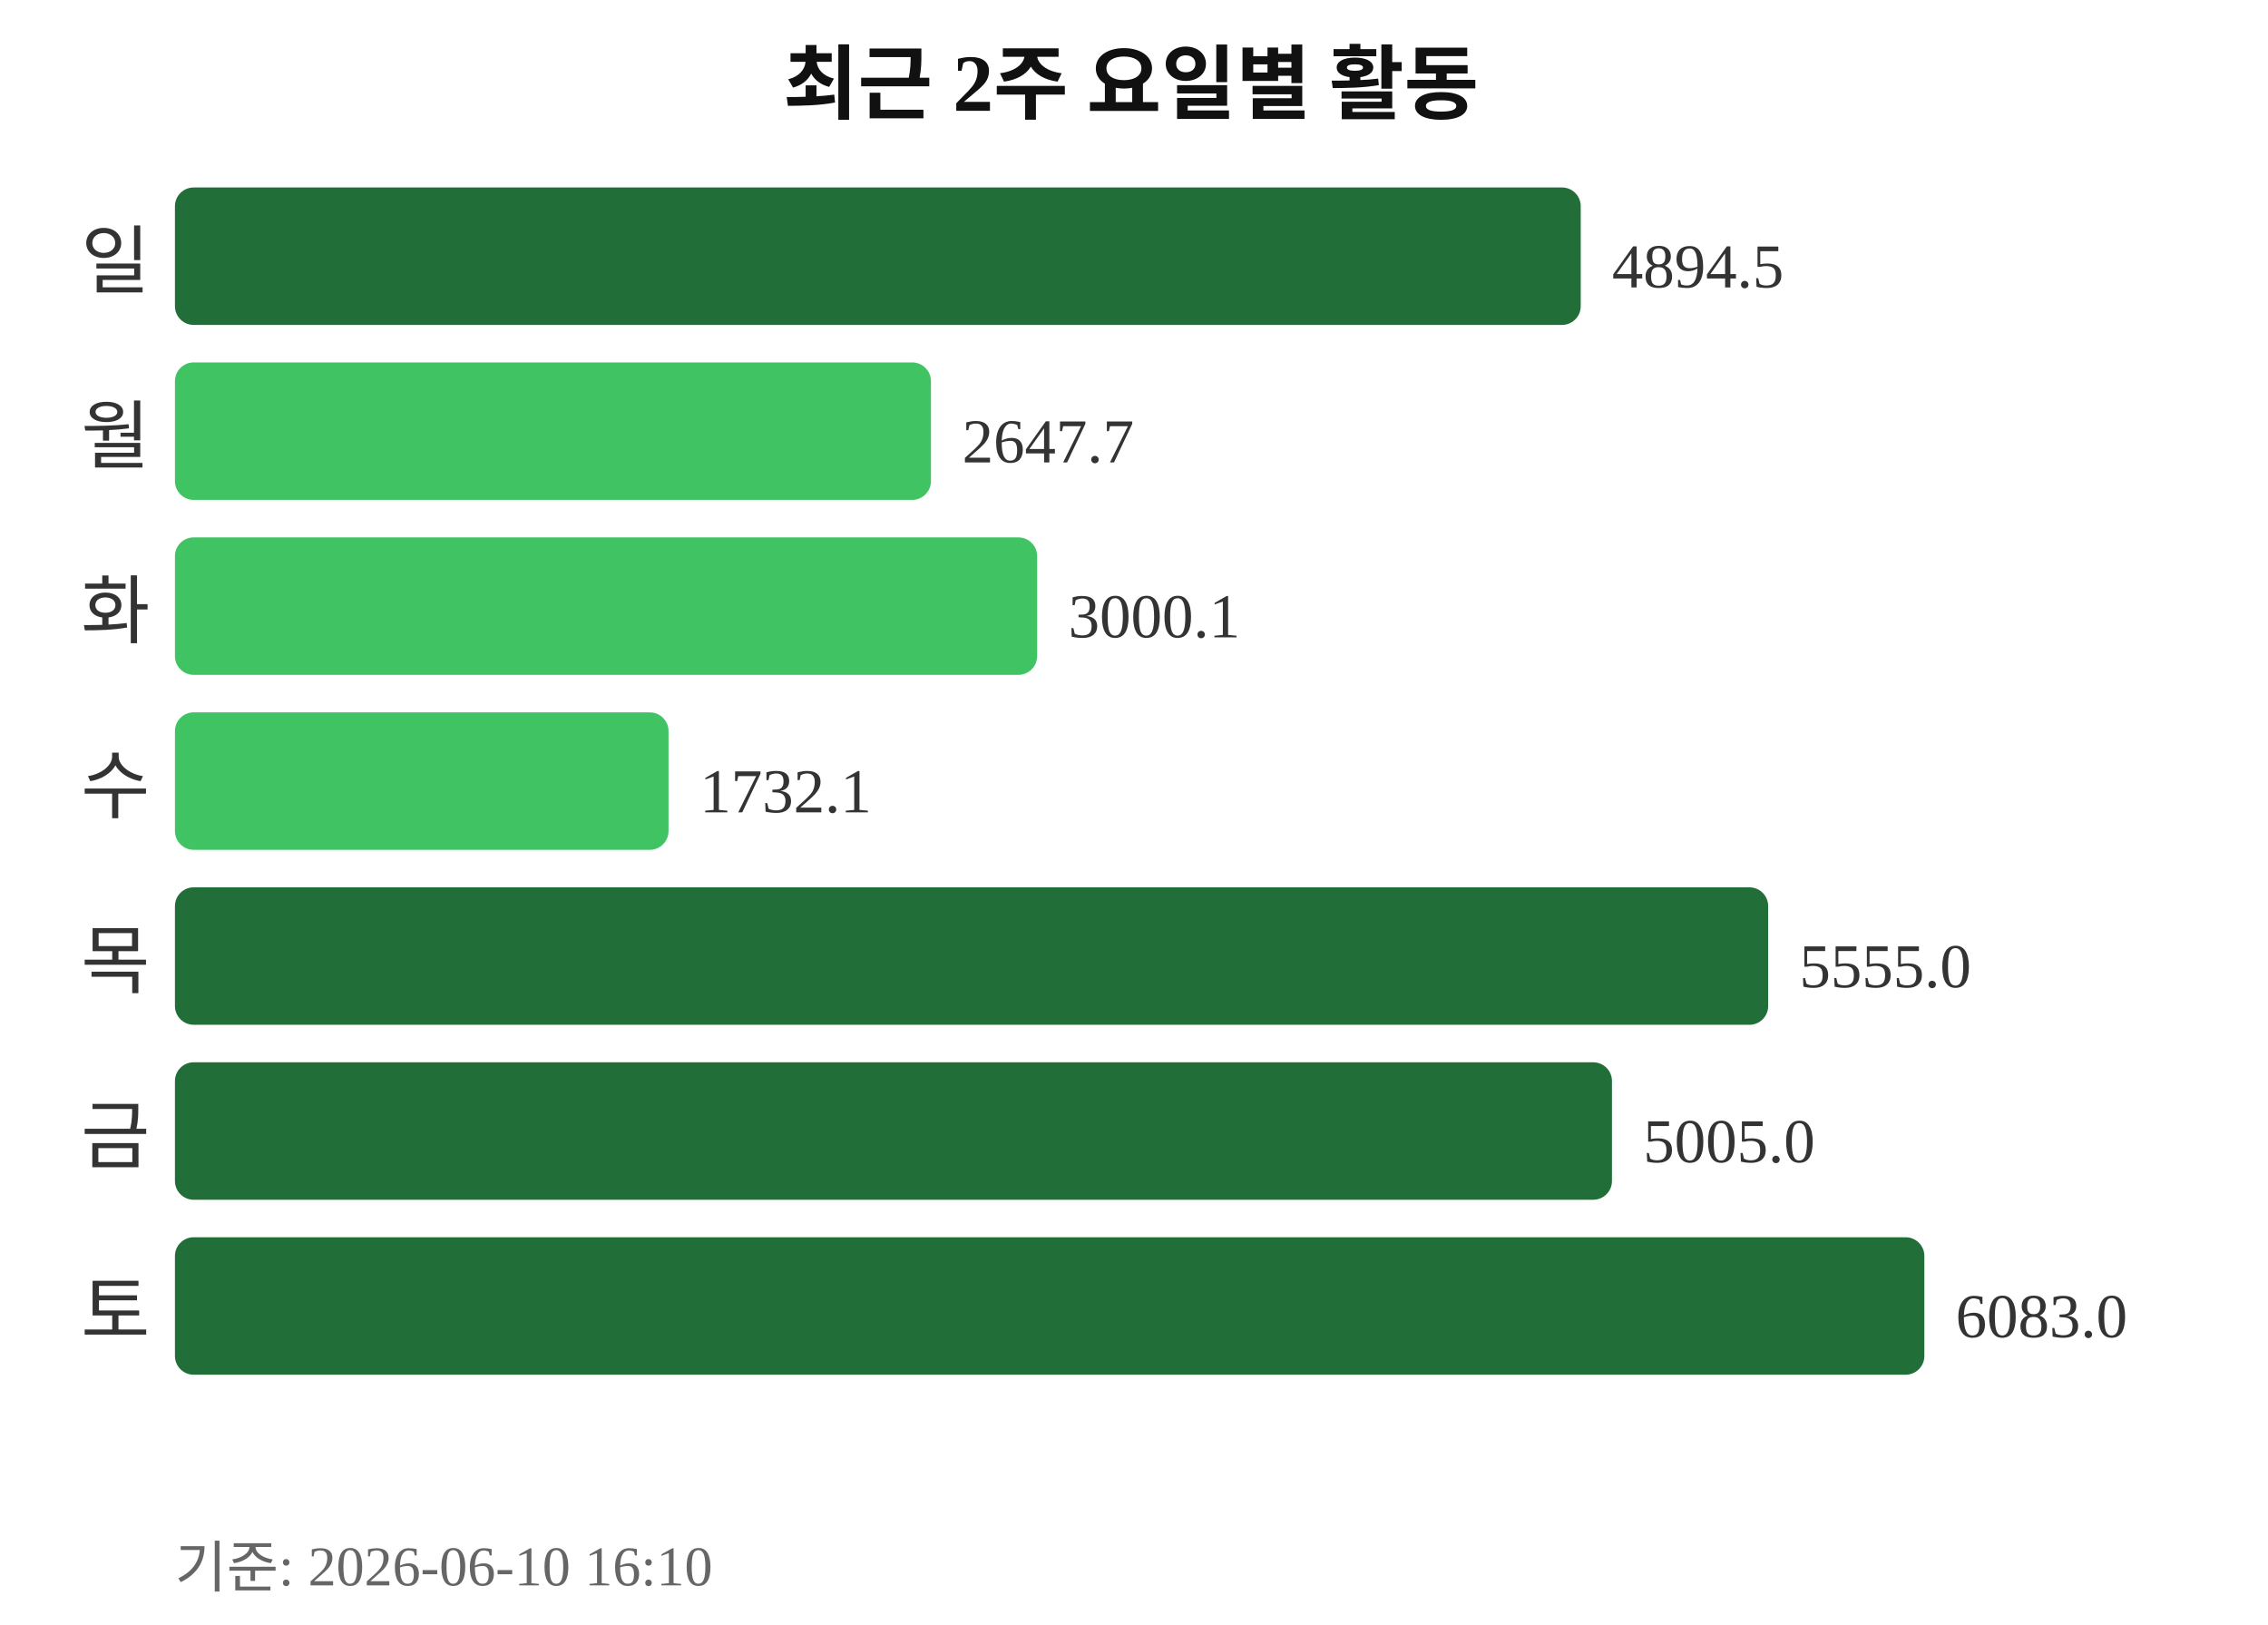
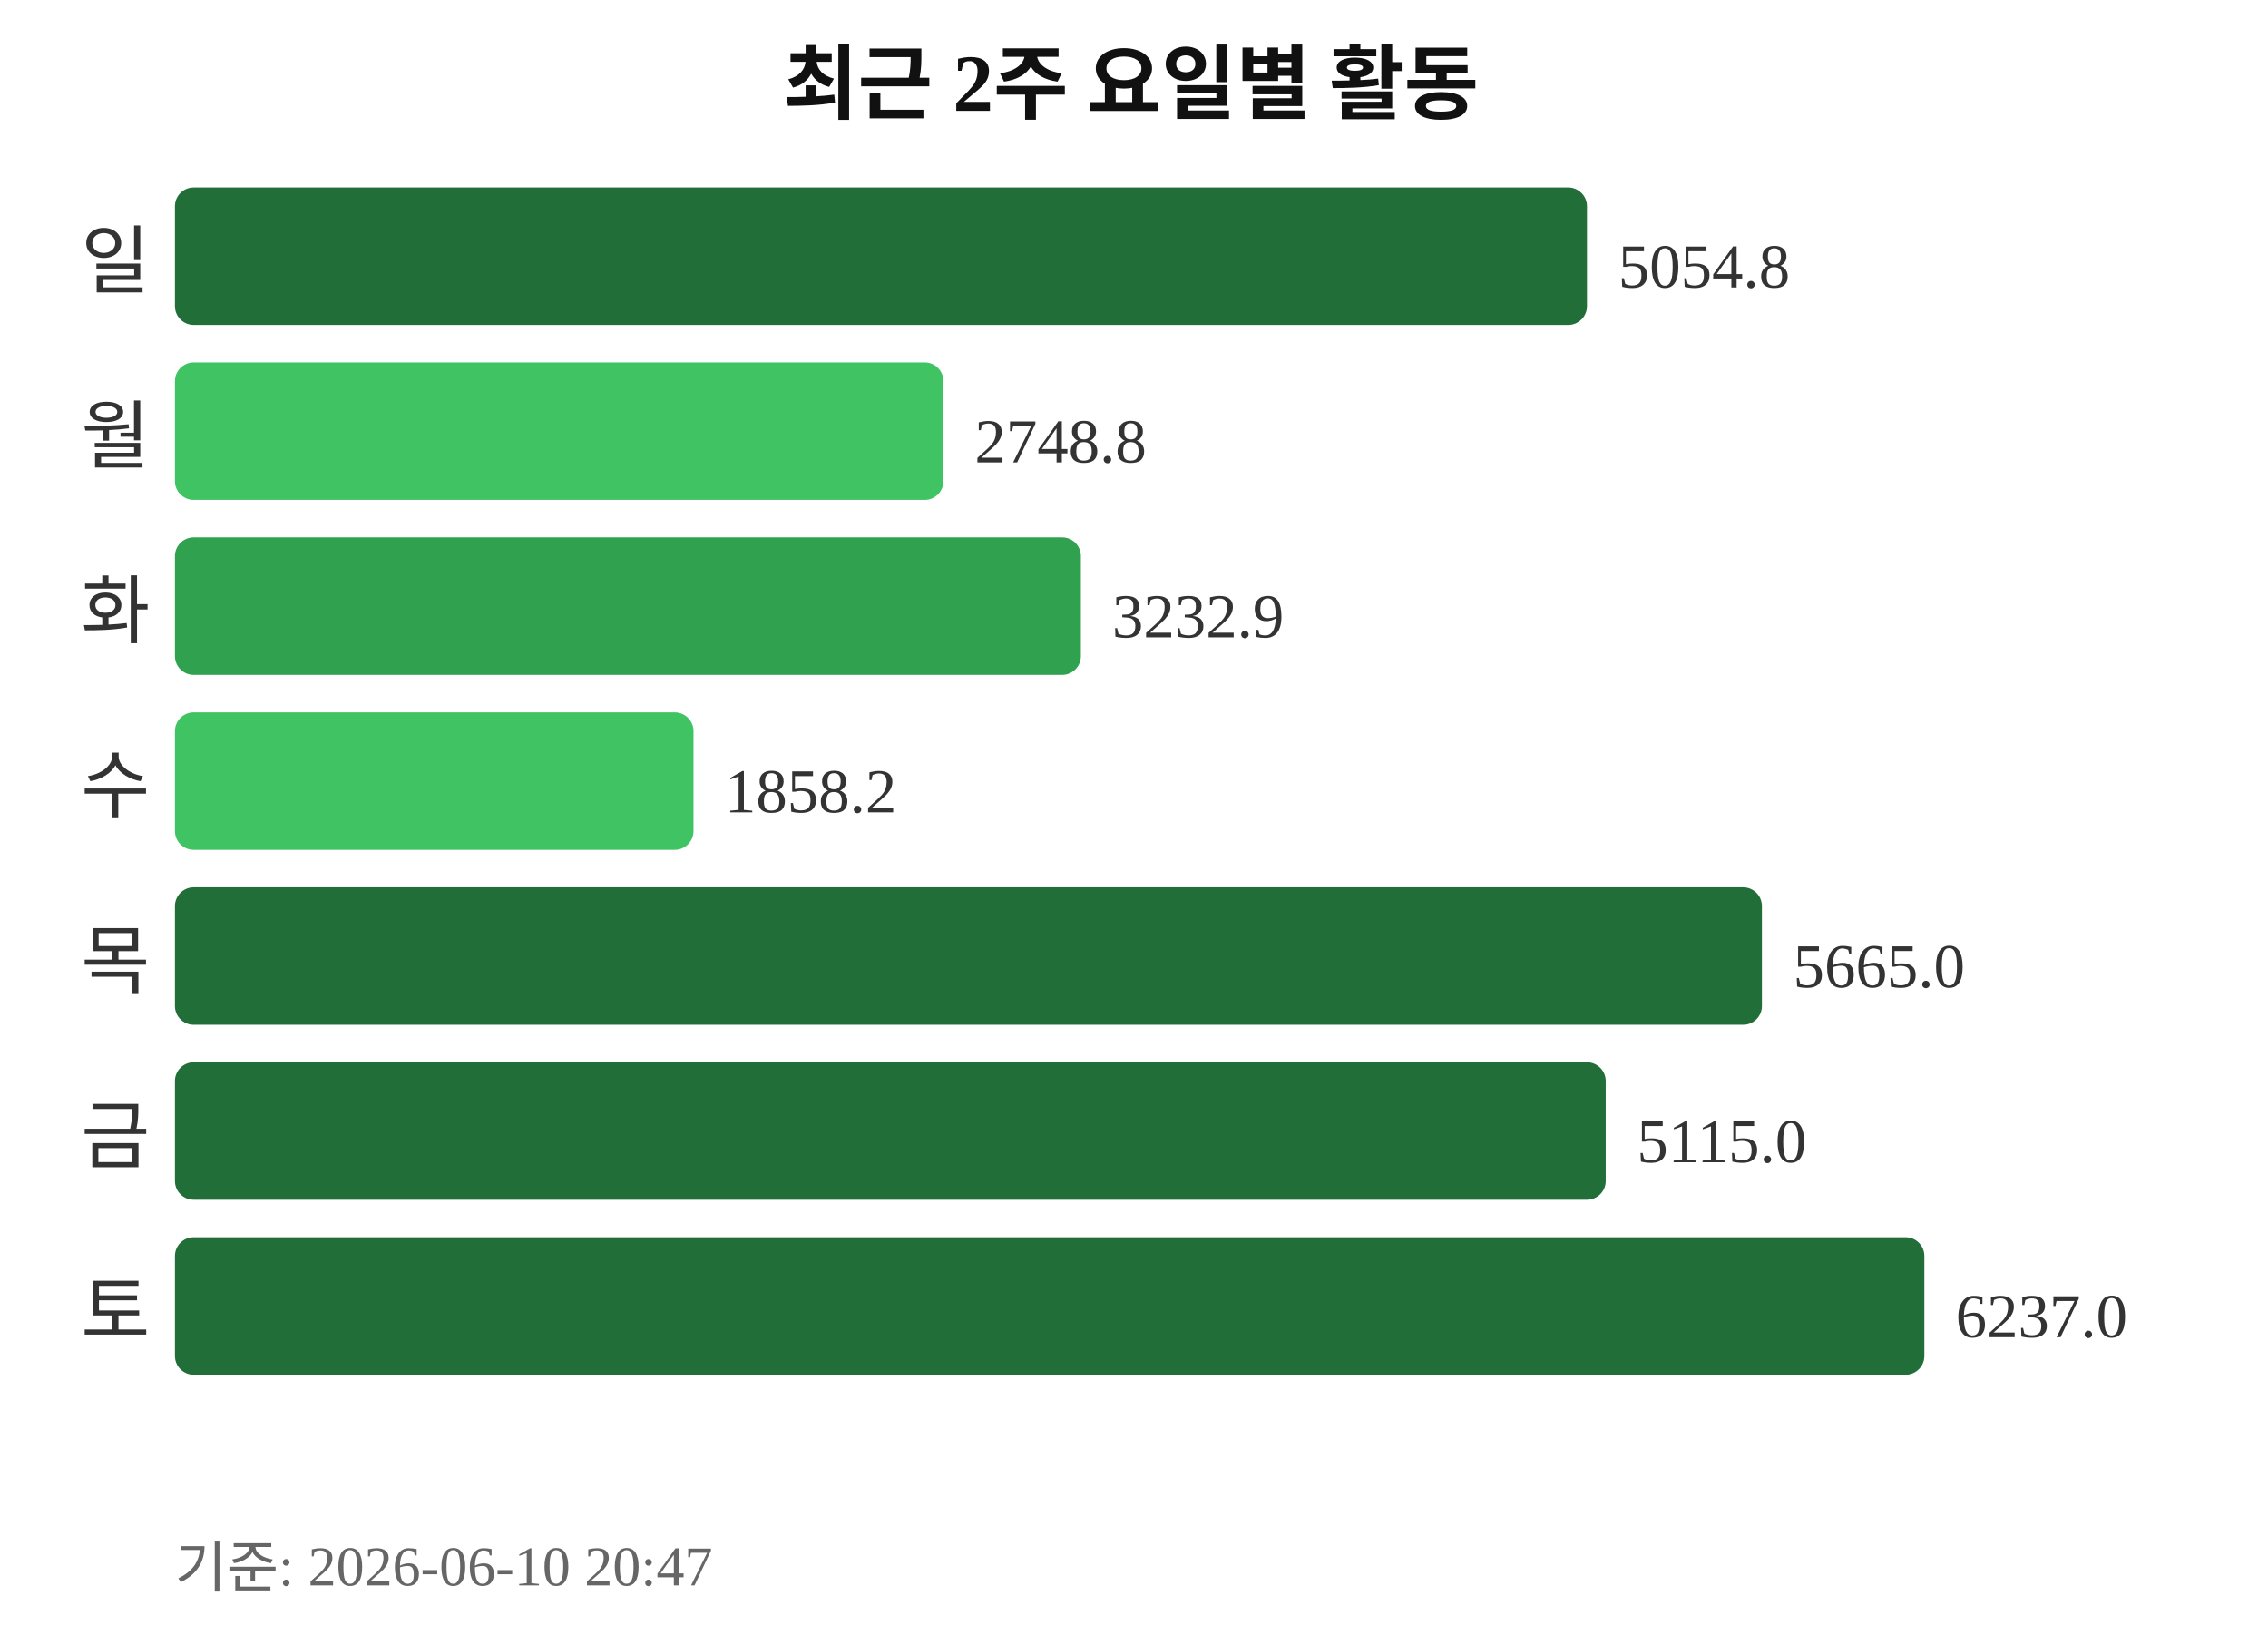
<svg xmlns="http://www.w3.org/2000/svg" width="363" height="260">
  <text x="181" y="18" text-anchor="middle" font-size="13" font-weight="bold" fill="#111111">최근 2주 요일별 활동</text>
  <text x="24" y="46" text-anchor="end" font-size="12" fill="#333333">일</text>
-   <rect x="28" y="30" width="225" height="22" rx="3" fill="#216e39" />
-   <text x="258" y="46" font-size="10" fill="#333333">4894.5</text>
+   <rect x="28" y="30" width="226" height="22" rx="3" fill="#216e39" />
+   <text x="259" y="46" font-size="10" fill="#333333">5054.8</text>
  <text x="24" y="74" text-anchor="end" font-size="12" fill="#333333">월</text>
-   <rect x="28" y="58" width="121" height="22" rx="3" fill="#40c463" />
-   <text x="154" y="74" font-size="10" fill="#333333">2647.7</text>
+   <rect x="28" y="58" width="123" height="22" rx="3" fill="#40c463" />
+   <text x="156" y="74" font-size="10" fill="#333333">2748.8</text>
  <text x="24" y="102" text-anchor="end" font-size="12" fill="#333333">화</text>
-   <rect x="28" y="86" width="138" height="22" rx="3" fill="#40c463" />
-   <text x="171" y="102" font-size="10" fill="#333333">3000.1</text>
+   <rect x="28" y="86" width="145" height="22" rx="3" fill="#30a14e" />
+   <text x="178" y="102" font-size="10" fill="#333333">3232.9</text>
  <text x="24" y="130" text-anchor="end" font-size="12" fill="#333333">수</text>
-   <rect x="28" y="114" width="79" height="22" rx="3" fill="#40c463" />
-   <text x="112" y="130" font-size="10" fill="#333333">1732.1</text>
+   <rect x="28" y="114" width="83" height="22" rx="3" fill="#40c463" />
+   <text x="116" y="130" font-size="10" fill="#333333">1858.2</text>
  <text x="24" y="158" text-anchor="end" font-size="12" fill="#333333">목</text>
-   <rect x="28" y="142" width="255" height="22" rx="3" fill="#216e39" />
-   <text x="288" y="158" font-size="10" fill="#333333">5555.0</text>
+   <rect x="28" y="142" width="254" height="22" rx="3" fill="#216e39" />
+   <text x="287" y="158" font-size="10" fill="#333333">5665.0</text>
  <text x="24" y="186" text-anchor="end" font-size="12" fill="#333333">금</text>
-   <rect x="28" y="170" width="230" height="22" rx="3" fill="#216e39" />
-   <text x="263" y="186" font-size="10" fill="#333333">5005.0</text>
+   <rect x="28" y="170" width="229" height="22" rx="3" fill="#216e39" />
+   <text x="262" y="186" font-size="10" fill="#333333">5115.0</text>
  <text x="24" y="214" text-anchor="end" font-size="12" fill="#333333">토</text>
  <rect x="28" y="198" width="280" height="22" rx="3" fill="#216e39" />
-   <text x="313" y="214" font-size="10" fill="#333333">6083.0</text>
-   <text x="28" y="254" font-size="9" fill="#666666">기준: 2026-06-10 16:10</text>
+   <text x="313" y="214" font-size="10" fill="#333333">6237.0</text>
+   <text x="28" y="254" font-size="9" fill="#666666">기준: 2026-06-10 20:47</text>
</svg>
